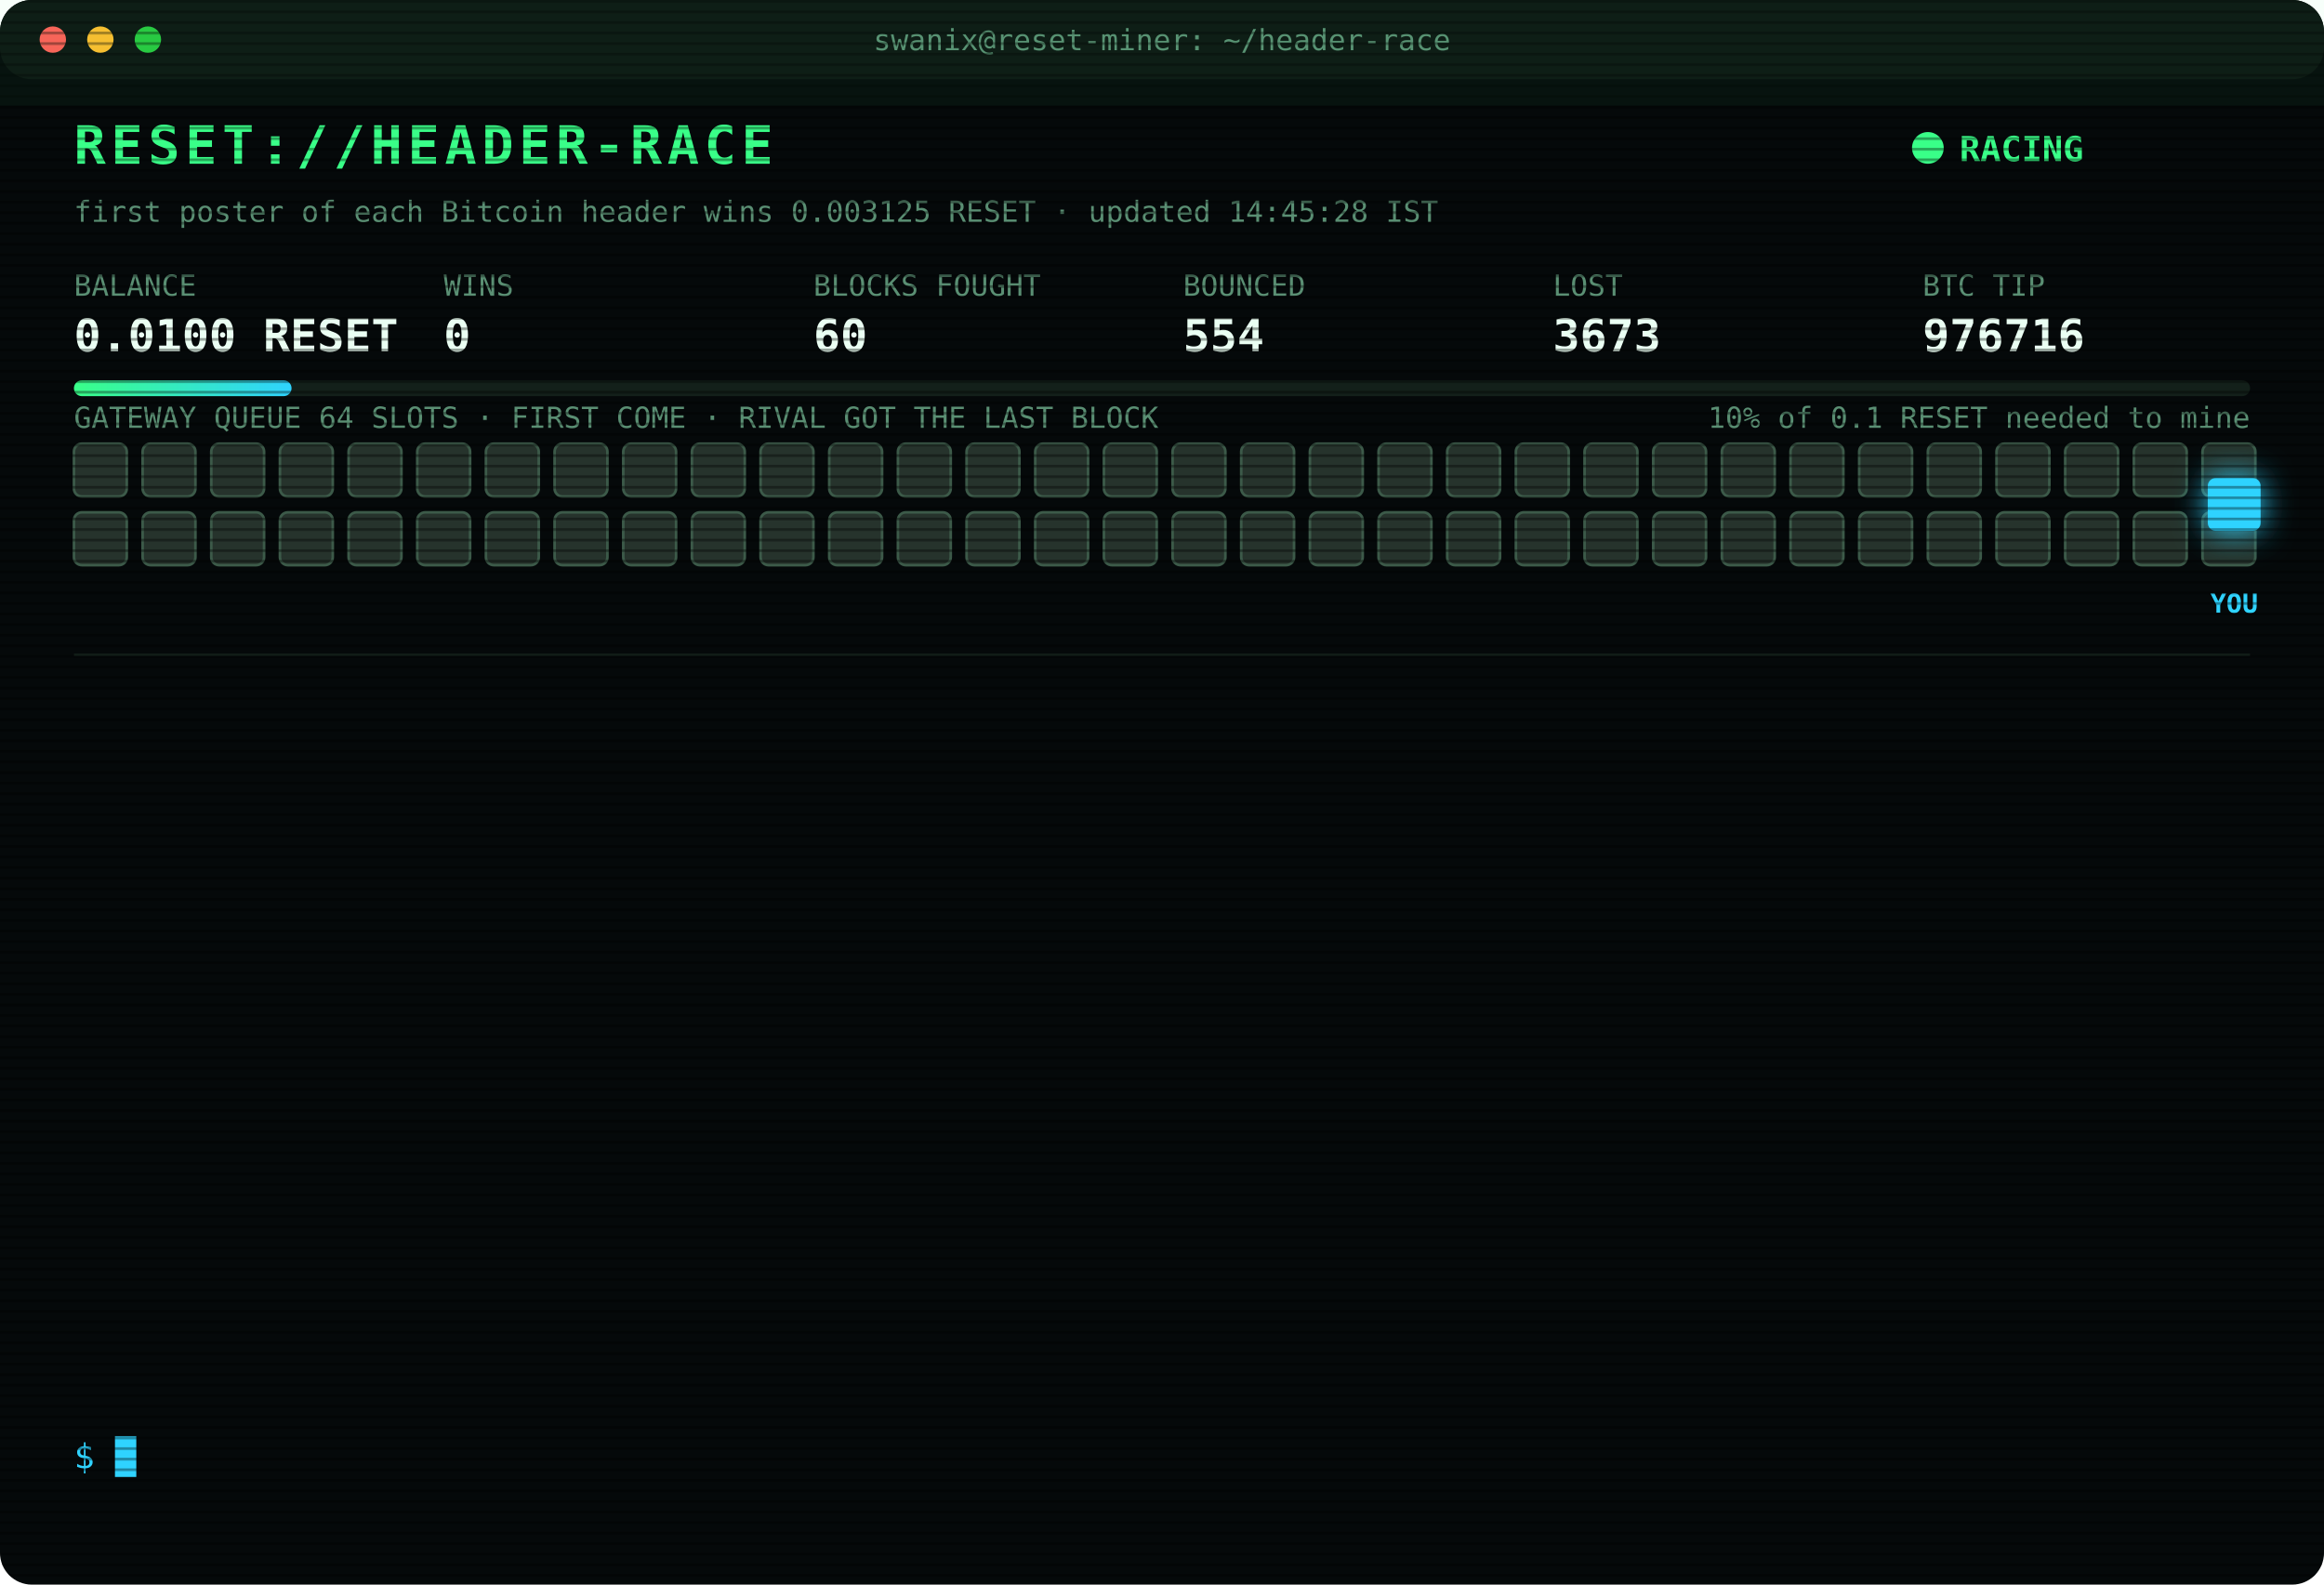
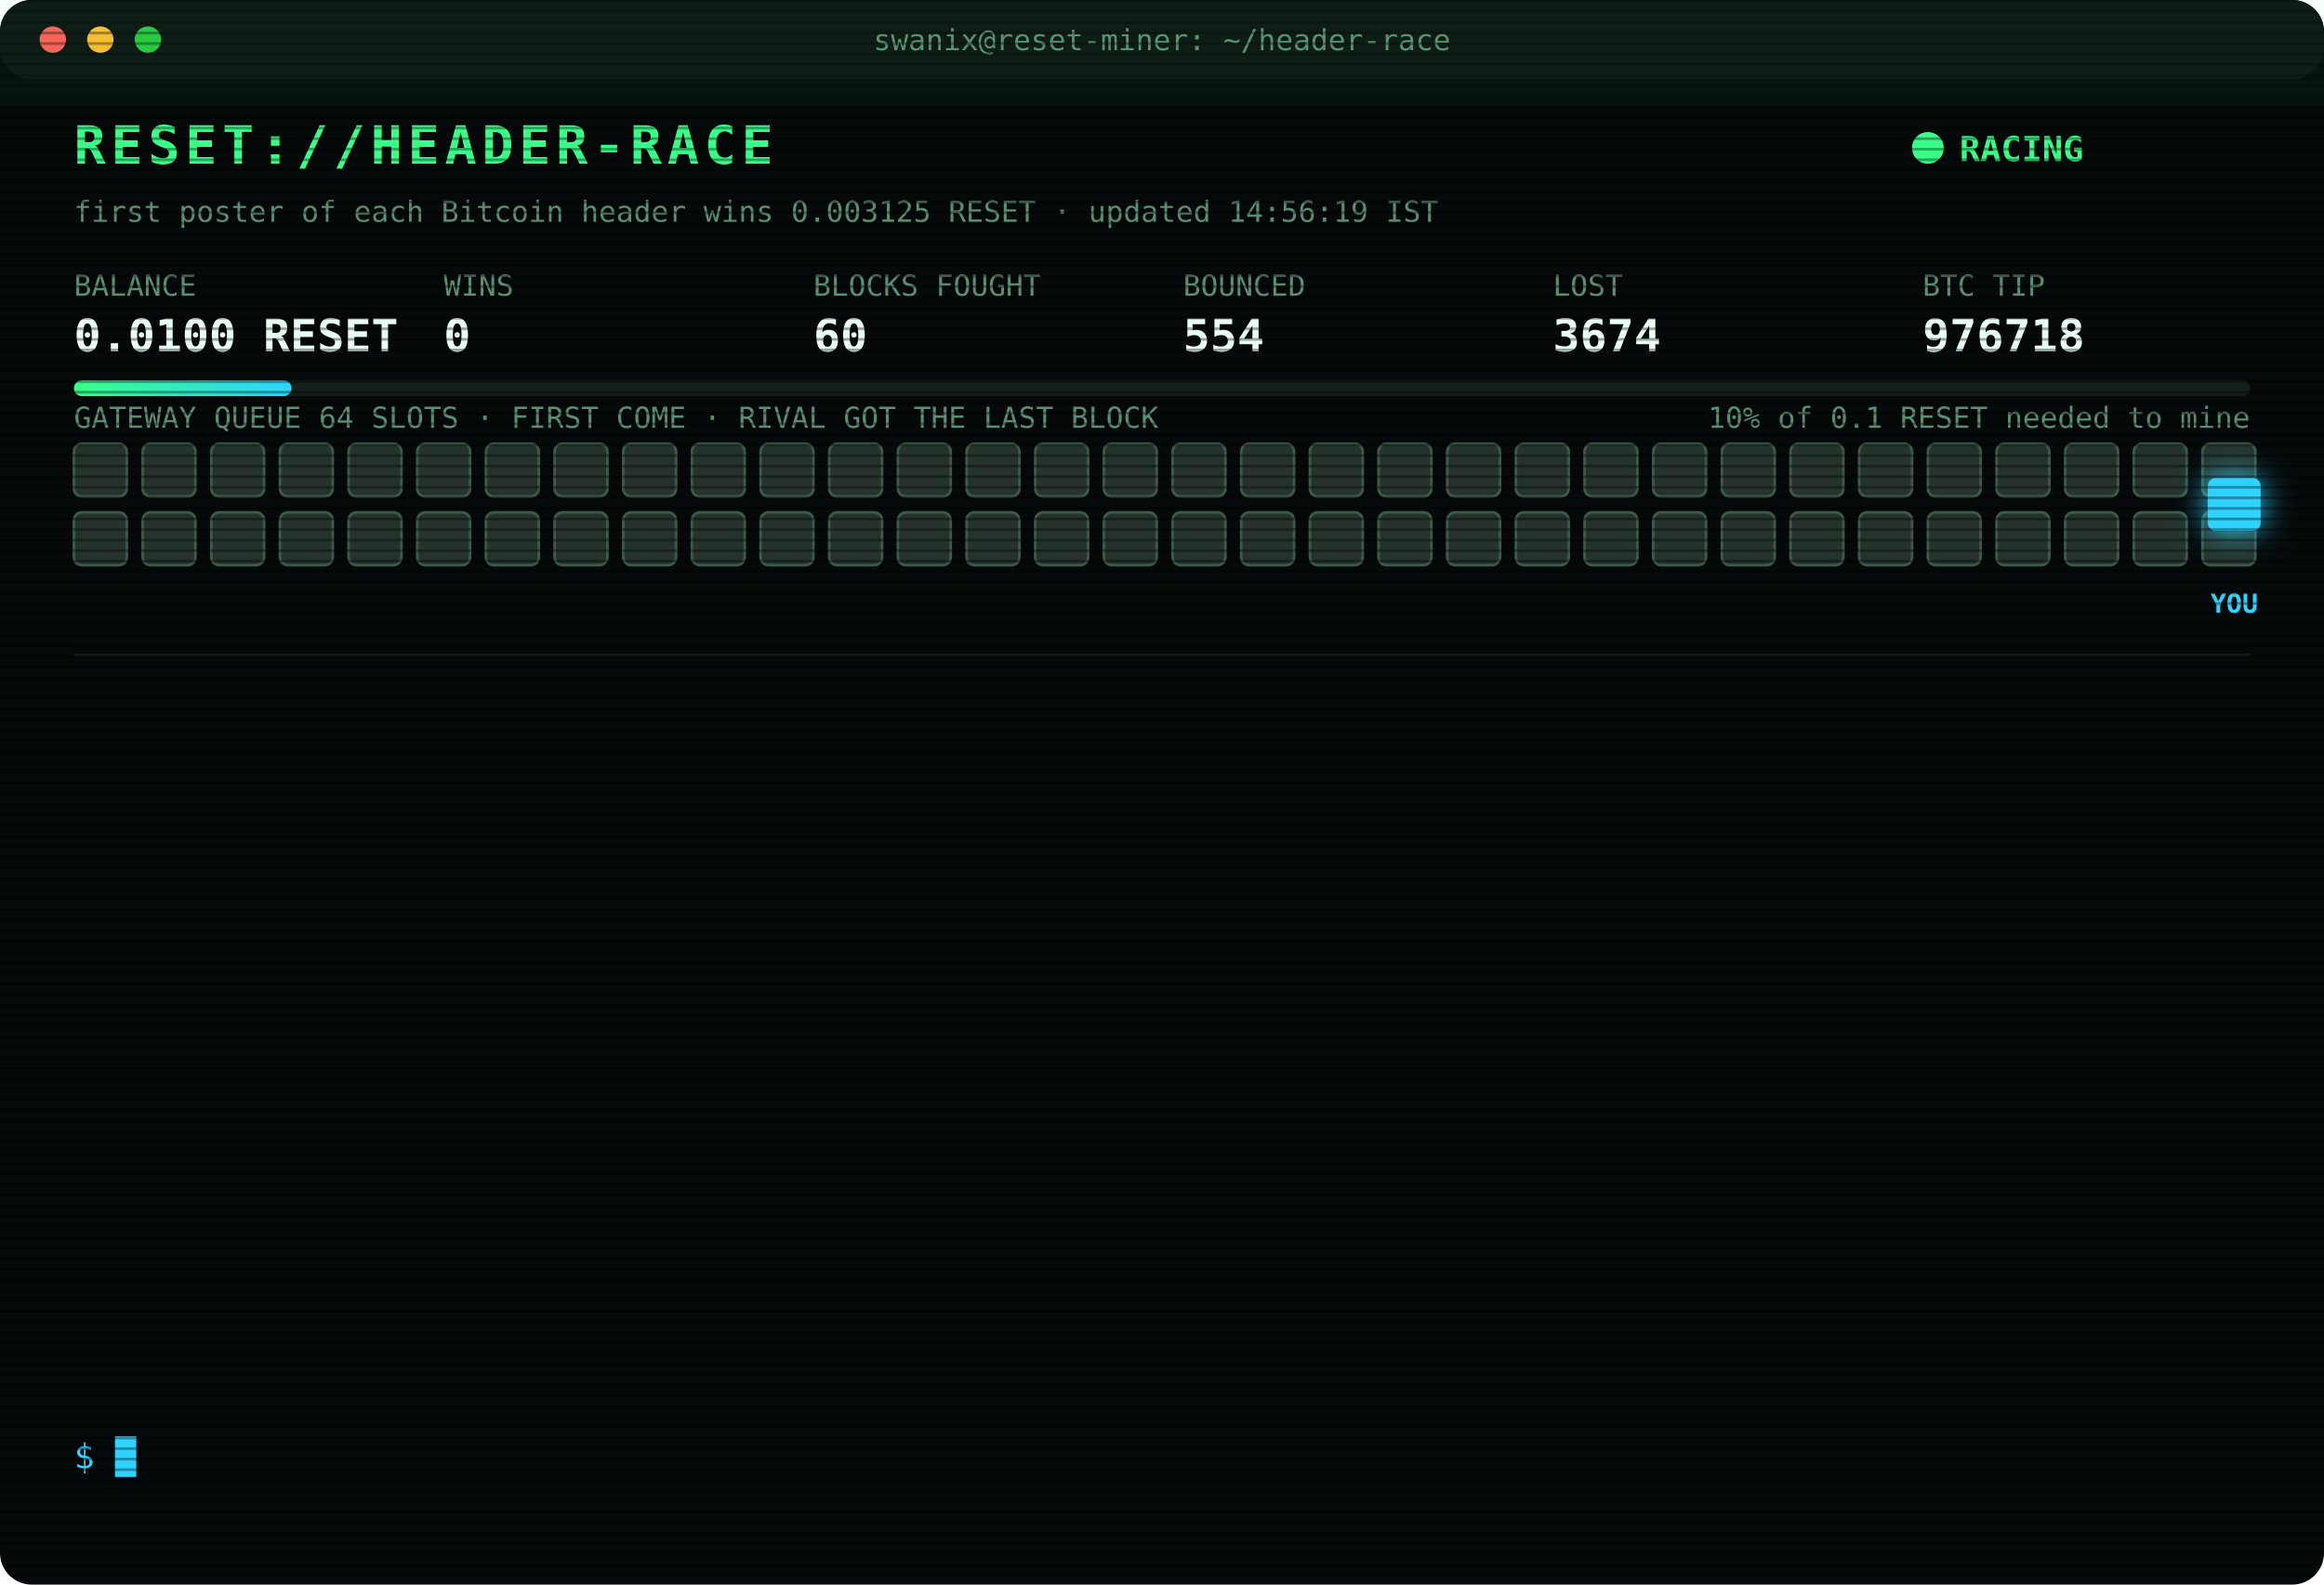
<svg xmlns="http://www.w3.org/2000/svg" width="880" height="600" viewBox="0 0 880 600" font-family="ui-monospace,SFMono-Regular,Menlo,Consolas,monospace">
  <style>
text{font-size:13px;fill:#7CFFB2}
.title{font-size:20px;font-weight:700;fill:#39FF88;letter-spacing:2px;animation:glitch 3s infinite steps(1)}
.sub{fill:#2fd3ff}.k{fill:#5a8f73;font-size:11px}.v{font-size:17px;font-weight:700;fill:#eafff3}
.ts{fill:#3f6b56}.boot{fill:#2fd3ff}.dim{fill:#5a8f73}.bad{fill:#ff4d6d}.warn{fill:#ffd23f}.mag{fill:#ff5cf0}.win{fill:#39FF88;font-weight:700}
.tag{font-size:10px;fill:#2fd3ff;font-weight:700}
.rival{fill:#26332c;stroke:#3c5a49;animation:jam 1.2s infinite alternate}
.idle{fill:#141c18;stroke:#22302a;animation:breathe 4s infinite}
.me{fill:#2fd3ff;filter:drop-shadow(0 0 6px #2fd3ff)}
.hover{animation:nudge 1.1s infinite ease-in-out}.bounce{animation:kick 1.4s infinite}
.ln{opacity:0;animation:in .4s forwards}
.cur{animation:blink 1s infinite steps(1)}
.scan{animation:scan 6s infinite linear}
.led{animation:blink 1.4s infinite}
@keyframes in{from{opacity:0;transform:translateX(-6px)}to{opacity:1;transform:none}}
@keyframes blink{50%{opacity:0}}
@keyframes jam{to{fill:#33463b}}
@keyframes breathe{50%{opacity:.4}}
@keyframes nudge{50%{transform:translateX(-10px)}}
@keyframes kick{0%,100%{transform:none}30%{transform:translateX(-14px)}55%{transform:translateX(10px) translateY(-6px)}}
@keyframes glitch{0%,92%{transform:none}93%{transform:translateX(2px);fill:#ff4d6d}95%{transform:translateX(-2px);fill:#2fd3ff}97%{transform:none}}
@keyframes scan{from{transform:translateY(-40px)}to{transform:translateY(600px)}}
</style>
  <defs>
    <pattern id="sl" width="4" height="4" patternUnits="userSpaceOnUse">
      <rect width="4" height="1" fill="#000" opacity=".35" />
    </pattern>
    <linearGradient id="bar">
      <stop offset="0" stop-color="#39FF88" />
      <stop offset="1" stop-color="#2fd3ff" />
    </linearGradient>
  </defs>
  <rect width="880" height="600" rx="12" fill="#05090a" />
  <rect width="880" height="30" rx="12" fill="#0d1512" />
  <circle cx="20" cy="15" r="5" fill="#ff5f57" />
  <circle cx="38" cy="15" r="5" fill="#febc2e" />
  <circle cx="56" cy="15" r="5" fill="#28c840" />
  <text x="440" y="19" text-anchor="middle" class="k">swanix@reset-miner: ~/header-race</text>
  <text x="28" y="62" class="title">RESET://HEADER-RACE</text>
  <circle class="led" cx="730" cy="56" r="6" fill="#39FF88" />
  <text x="742" y="61" class="win">RACING</text>
-   <text x="28" y="84" class="k">first poster of each Bitcoin header wins 0.003125 RESET · updated 14:45:28 IST</text>
+   <text x="28" y="84" class="k">first poster of each Bitcoin header wins 0.003125 RESET · updated 14:56:19 IST</text>
  <text x="28" y="112" class="k">BALANCE</text>
  <text x="28" y="133" class="v">0.0100 RESET</text>
  <text x="168" y="112" class="k">WINS</text>
  <text x="168" y="133" class="v">0</text>
  <text x="308" y="112" class="k">BLOCKS FOUGHT</text>
  <text x="308" y="133" class="v">60</text>
  <text x="448" y="112" class="k">BOUNCED</text>
  <text x="448" y="133" class="v">554</text>
  <text x="588" y="112" class="k">LOST</text>
-   <text x="588" y="133" class="v">3673</text>
+   <text x="588" y="133" class="v">3674</text>
  <text x="728" y="112" class="k">BTC TIP</text>
-   <text x="728" y="133" class="v">976716</text>
+   <text x="728" y="133" class="v">976718</text>
  <rect x="28" y="144" width="824" height="6" rx="3" fill="#13201a" />
  <rect x="28" y="144" width="82.4" height="6" rx="3" fill="url(#bar)" />
  <text x="852" y="162" text-anchor="end" class="k">10% of 0.1 RESET needed to mine</text>
  <text x="28" y="162" class="k">GATEWAY QUEUE 64 SLOTS · FIRST COME · RIVAL GOT THE LAST BLOCK</text>
  <rect class="rival" x="28" y="168" width="20" height="20" rx="3" style="animation-delay:0.00s" />
  <rect class="rival" x="54" y="168" width="20" height="20" rx="3" style="animation-delay:0.05s" />
  <rect class="rival" x="80" y="168" width="20" height="20" rx="3" style="animation-delay:0.10s" />
  <rect class="rival" x="106" y="168" width="20" height="20" rx="3" style="animation-delay:0.15s" />
  <rect class="rival" x="132" y="168" width="20" height="20" rx="3" style="animation-delay:0.20s" />
  <rect class="rival" x="158" y="168" width="20" height="20" rx="3" style="animation-delay:0.25s" />
  <rect class="rival" x="184" y="168" width="20" height="20" rx="3" style="animation-delay:0.30s" />
  <rect class="rival" x="210" y="168" width="20" height="20" rx="3" style="animation-delay:0.35s" />
  <rect class="rival" x="236" y="168" width="20" height="20" rx="3" style="animation-delay:0.40s" />
  <rect class="rival" x="262" y="168" width="20" height="20" rx="3" style="animation-delay:0.45s" />
  <rect class="rival" x="288" y="168" width="20" height="20" rx="3" style="animation-delay:0.50s" />
  <rect class="rival" x="314" y="168" width="20" height="20" rx="3" style="animation-delay:0.55s" />
  <rect class="rival" x="340" y="168" width="20" height="20" rx="3" style="animation-delay:0.60s" />
  <rect class="rival" x="366" y="168" width="20" height="20" rx="3" style="animation-delay:0.65s" />
  <rect class="rival" x="392" y="168" width="20" height="20" rx="3" style="animation-delay:0.70s" />
  <rect class="rival" x="418" y="168" width="20" height="20" rx="3" style="animation-delay:0.75s" />
  <rect class="rival" x="444" y="168" width="20" height="20" rx="3" style="animation-delay:0.80s" />
  <rect class="rival" x="470" y="168" width="20" height="20" rx="3" style="animation-delay:0.85s" />
  <rect class="rival" x="496" y="168" width="20" height="20" rx="3" style="animation-delay:0.90s" />
  <rect class="rival" x="522" y="168" width="20" height="20" rx="3" style="animation-delay:0.95s" />
  <rect class="rival" x="548" y="168" width="20" height="20" rx="3" style="animation-delay:1.00s" />
  <rect class="rival" x="574" y="168" width="20" height="20" rx="3" style="animation-delay:1.05s" />
  <rect class="rival" x="600" y="168" width="20" height="20" rx="3" style="animation-delay:1.10s" />
  <rect class="rival" x="626" y="168" width="20" height="20" rx="3" style="animation-delay:1.15s" />
  <rect class="rival" x="652" y="168" width="20" height="20" rx="3" style="animation-delay:1.20s" />
  <rect class="rival" x="678" y="168" width="20" height="20" rx="3" style="animation-delay:1.25s" />
  <rect class="rival" x="704" y="168" width="20" height="20" rx="3" style="animation-delay:1.30s" />
  <rect class="rival" x="730" y="168" width="20" height="20" rx="3" style="animation-delay:1.35s" />
  <rect class="rival" x="756" y="168" width="20" height="20" rx="3" style="animation-delay:1.40s" />
  <rect class="rival" x="782" y="168" width="20" height="20" rx="3" style="animation-delay:1.45s" />
  <rect class="rival" x="808" y="168" width="20" height="20" rx="3" style="animation-delay:1.50s" />
  <rect class="rival" x="834" y="168" width="20" height="20" rx="3" style="animation-delay:1.55s" />
  <rect class="rival" x="28" y="194" width="20" height="20" rx="3" style="animation-delay:1.60s" />
  <rect class="rival" x="54" y="194" width="20" height="20" rx="3" style="animation-delay:1.65s" />
  <rect class="rival" x="80" y="194" width="20" height="20" rx="3" style="animation-delay:1.70s" />
  <rect class="rival" x="106" y="194" width="20" height="20" rx="3" style="animation-delay:1.75s" />
  <rect class="rival" x="132" y="194" width="20" height="20" rx="3" style="animation-delay:1.80s" />
  <rect class="rival" x="158" y="194" width="20" height="20" rx="3" style="animation-delay:1.85s" />
  <rect class="rival" x="184" y="194" width="20" height="20" rx="3" style="animation-delay:1.90s" />
  <rect class="rival" x="210" y="194" width="20" height="20" rx="3" style="animation-delay:1.95s" />
  <rect class="rival" x="236" y="194" width="20" height="20" rx="3" style="animation-delay:2.00s" />
  <rect class="rival" x="262" y="194" width="20" height="20" rx="3" style="animation-delay:2.05s" />
  <rect class="rival" x="288" y="194" width="20" height="20" rx="3" style="animation-delay:2.10s" />
  <rect class="rival" x="314" y="194" width="20" height="20" rx="3" style="animation-delay:2.15s" />
  <rect class="rival" x="340" y="194" width="20" height="20" rx="3" style="animation-delay:2.20s" />
  <rect class="rival" x="366" y="194" width="20" height="20" rx="3" style="animation-delay:2.25s" />
  <rect class="rival" x="392" y="194" width="20" height="20" rx="3" style="animation-delay:2.30s" />
  <rect class="rival" x="418" y="194" width="20" height="20" rx="3" style="animation-delay:2.35s" />
  <rect class="rival" x="444" y="194" width="20" height="20" rx="3" style="animation-delay:2.40s" />
  <rect class="rival" x="470" y="194" width="20" height="20" rx="3" style="animation-delay:2.45s" />
  <rect class="rival" x="496" y="194" width="20" height="20" rx="3" style="animation-delay:2.50s" />
  <rect class="rival" x="522" y="194" width="20" height="20" rx="3" style="animation-delay:2.55s" />
  <rect class="rival" x="548" y="194" width="20" height="20" rx="3" style="animation-delay:2.60s" />
  <rect class="rival" x="574" y="194" width="20" height="20" rx="3" style="animation-delay:2.65s" />
  <rect class="rival" x="600" y="194" width="20" height="20" rx="3" style="animation-delay:2.70s" />
  <rect class="rival" x="626" y="194" width="20" height="20" rx="3" style="animation-delay:2.75s" />
  <rect class="rival" x="652" y="194" width="20" height="20" rx="3" style="animation-delay:2.80s" />
  <rect class="rival" x="678" y="194" width="20" height="20" rx="3" style="animation-delay:2.85s" />
  <rect class="rival" x="704" y="194" width="20" height="20" rx="3" style="animation-delay:2.90s" />
  <rect class="rival" x="730" y="194" width="20" height="20" rx="3" style="animation-delay:2.95s" />
  <rect class="rival" x="756" y="194" width="20" height="20" rx="3" style="animation-delay:3.00s" />
  <rect class="rival" x="782" y="194" width="20" height="20" rx="3" style="animation-delay:3.05s" />
  <rect class="rival" x="808" y="194" width="20" height="20" rx="3" style="animation-delay:3.10s" />
  <rect class="rival" x="834" y="194" width="20" height="20" rx="3" style="animation-delay:3.15s" />
  <g class="hover">
    <rect class="me" x="836" y="181" width="20" height="20" rx="3" />
    <text class="tag" x="846" y="232" text-anchor="middle">YOU</text>
  </g>
  <line x1="28" x2="852" y1="248" y2="248" stroke="#13201a" />
  <g class="ln" style="animation-delay:0.40s">
-     <text x="28" y="270" class="ts">12:58:28</text>
-     <text x="104" y="270" class="bad">[LOST] #976704 taken by a rival miner</text>
+     <text x="28" y="270" class="ts">12:59:46</text>
+     <text x="104" y="270" class="bad">[LOST] #976705 taken by a rival miner</text>
  </g>
  <g class="ln" style="animation-delay:0.65s">
-     <text x="28" y="292" class="ts">12:59:46</text>
-     <text x="104" y="292" class="bad">[LOST] #976705 taken by a rival miner</text>
+     <text x="28" y="292" class="ts">13:07:55</text>
+     <text x="104" y="292" class="bad">[LOST] #976706 taken by a rival miner</text>
  </g>
  <g class="ln" style="animation-delay:0.90s">
-     <text x="28" y="314" class="ts">13:07:55</text>
-     <text x="104" y="314" class="bad">[LOST] #976706 taken by a rival miner</text>
+     <text x="28" y="314" class="ts">13:37:12</text>
+     <text x="104" y="314" class="bad">[LOST] #976707 taken by a rival miner</text>
  </g>
  <g class="ln" style="animation-delay:1.15s">
-     <text x="28" y="336" class="ts">13:37:12</text>
-     <text x="104" y="336" class="bad">[LOST] #976707 taken by a rival miner</text>
+     <text x="28" y="336" class="ts">14:04:42</text>
+     <text x="104" y="336" class="bad">[LOST] #976708 taken by a rival miner</text>
  </g>
  <g class="ln" style="animation-delay:1.40s">
-     <text x="28" y="358" class="ts">14:04:42</text>
-     <text x="104" y="358" class="bad">[LOST] #976708 taken by a rival miner</text>
+     <text x="28" y="358" class="ts">14:19:04</text>
+     <text x="104" y="358" class="bad">[LOST] #976709 taken by a rival miner</text>
  </g>
  <g class="ln" style="animation-delay:1.65s">
-     <text x="28" y="380" class="ts">14:19:04</text>
-     <text x="104" y="380" class="bad">[LOST] #976709 taken by a rival miner</text>
+     <text x="28" y="380" class="ts">14:21:08</text>
+     <text x="104" y="380" class="bad">[LOST] #976710 taken by a rival miner</text>
  </g>
  <g class="ln" style="animation-delay:1.90s">
-     <text x="28" y="402" class="ts">14:21:08</text>
-     <text x="104" y="402" class="bad">[LOST] #976710 taken by a rival miner</text>
+     <text x="28" y="402" class="ts">14:23:22</text>
+     <text x="104" y="402" class="bad">[LOST] #976711 taken by a rival miner</text>
  </g>
  <g class="ln" style="animation-delay:2.15s">
-     <text x="28" y="424" class="ts">14:23:22</text>
-     <text x="104" y="424" class="bad">[LOST] #976711 taken by a rival miner</text>
+     <text x="28" y="424" class="ts">14:32:48</text>
+     <text x="104" y="424" class="bad">[LOST] #976712 taken by a rival miner</text>
  </g>
  <g class="ln" style="animation-delay:2.40s">
-     <text x="28" y="446" class="ts">14:32:48</text>
-     <text x="104" y="446" class="bad">[LOST] #976712 taken by a rival miner</text>
+     <text x="28" y="446" class="ts">14:33:30</text>
+     <text x="104" y="446" class="bad">[LOST] #976713 taken by a rival miner</text>
  </g>
  <g class="ln" style="animation-delay:2.65s">
-     <text x="28" y="468" class="ts">14:33:30</text>
-     <text x="104" y="468" class="bad">[LOST] #976713 taken by a rival miner</text>
+     <text x="28" y="468" class="ts">14:36:29</text>
+     <text x="104" y="468" class="bad">[LOST] #976714 taken by a rival miner</text>
  </g>
  <g class="ln" style="animation-delay:2.90s">
-     <text x="28" y="490" class="ts">14:36:29</text>
-     <text x="104" y="490" class="bad">[LOST] #976714 taken by a rival miner</text>
+     <text x="28" y="490" class="ts">14:38:46</text>
+     <text x="104" y="490" class="bad">[LOST] #976715 taken by a rival miner</text>
  </g>
  <g class="ln" style="animation-delay:3.15s">
-     <text x="28" y="512" class="ts">14:38:46</text>
-     <text x="104" y="512" class="bad">[LOST] #976715 taken by a rival miner</text>
+     <text x="28" y="512" class="ts">14:43:25</text>
+     <text x="104" y="512" class="bad">[LOST] #976716 taken by a rival miner</text>
  </g>
  <g class="ln" style="animation-delay:3.40s">
-     <text x="28" y="534" class="ts">14:43:25</text>
-     <text x="104" y="534" class="bad">[LOST] #976716 taken by a rival miner</text>
+     <text x="28" y="534" class="ts">14:56:19</text>
+     <text x="104" y="534" class="bad">[LOST] #976718 taken by a rival miner</text>
  </g>
  <text x="28" y="556" class="sub">$ <tspan class="cur">█</tspan>
  </text>
  <rect width="880" height="600" rx="12" fill="url(#sl)" pointer-events="none" />
  <rect class="scan" width="880" height="40" fill="#39FF88" opacity=".04" />
</svg>
